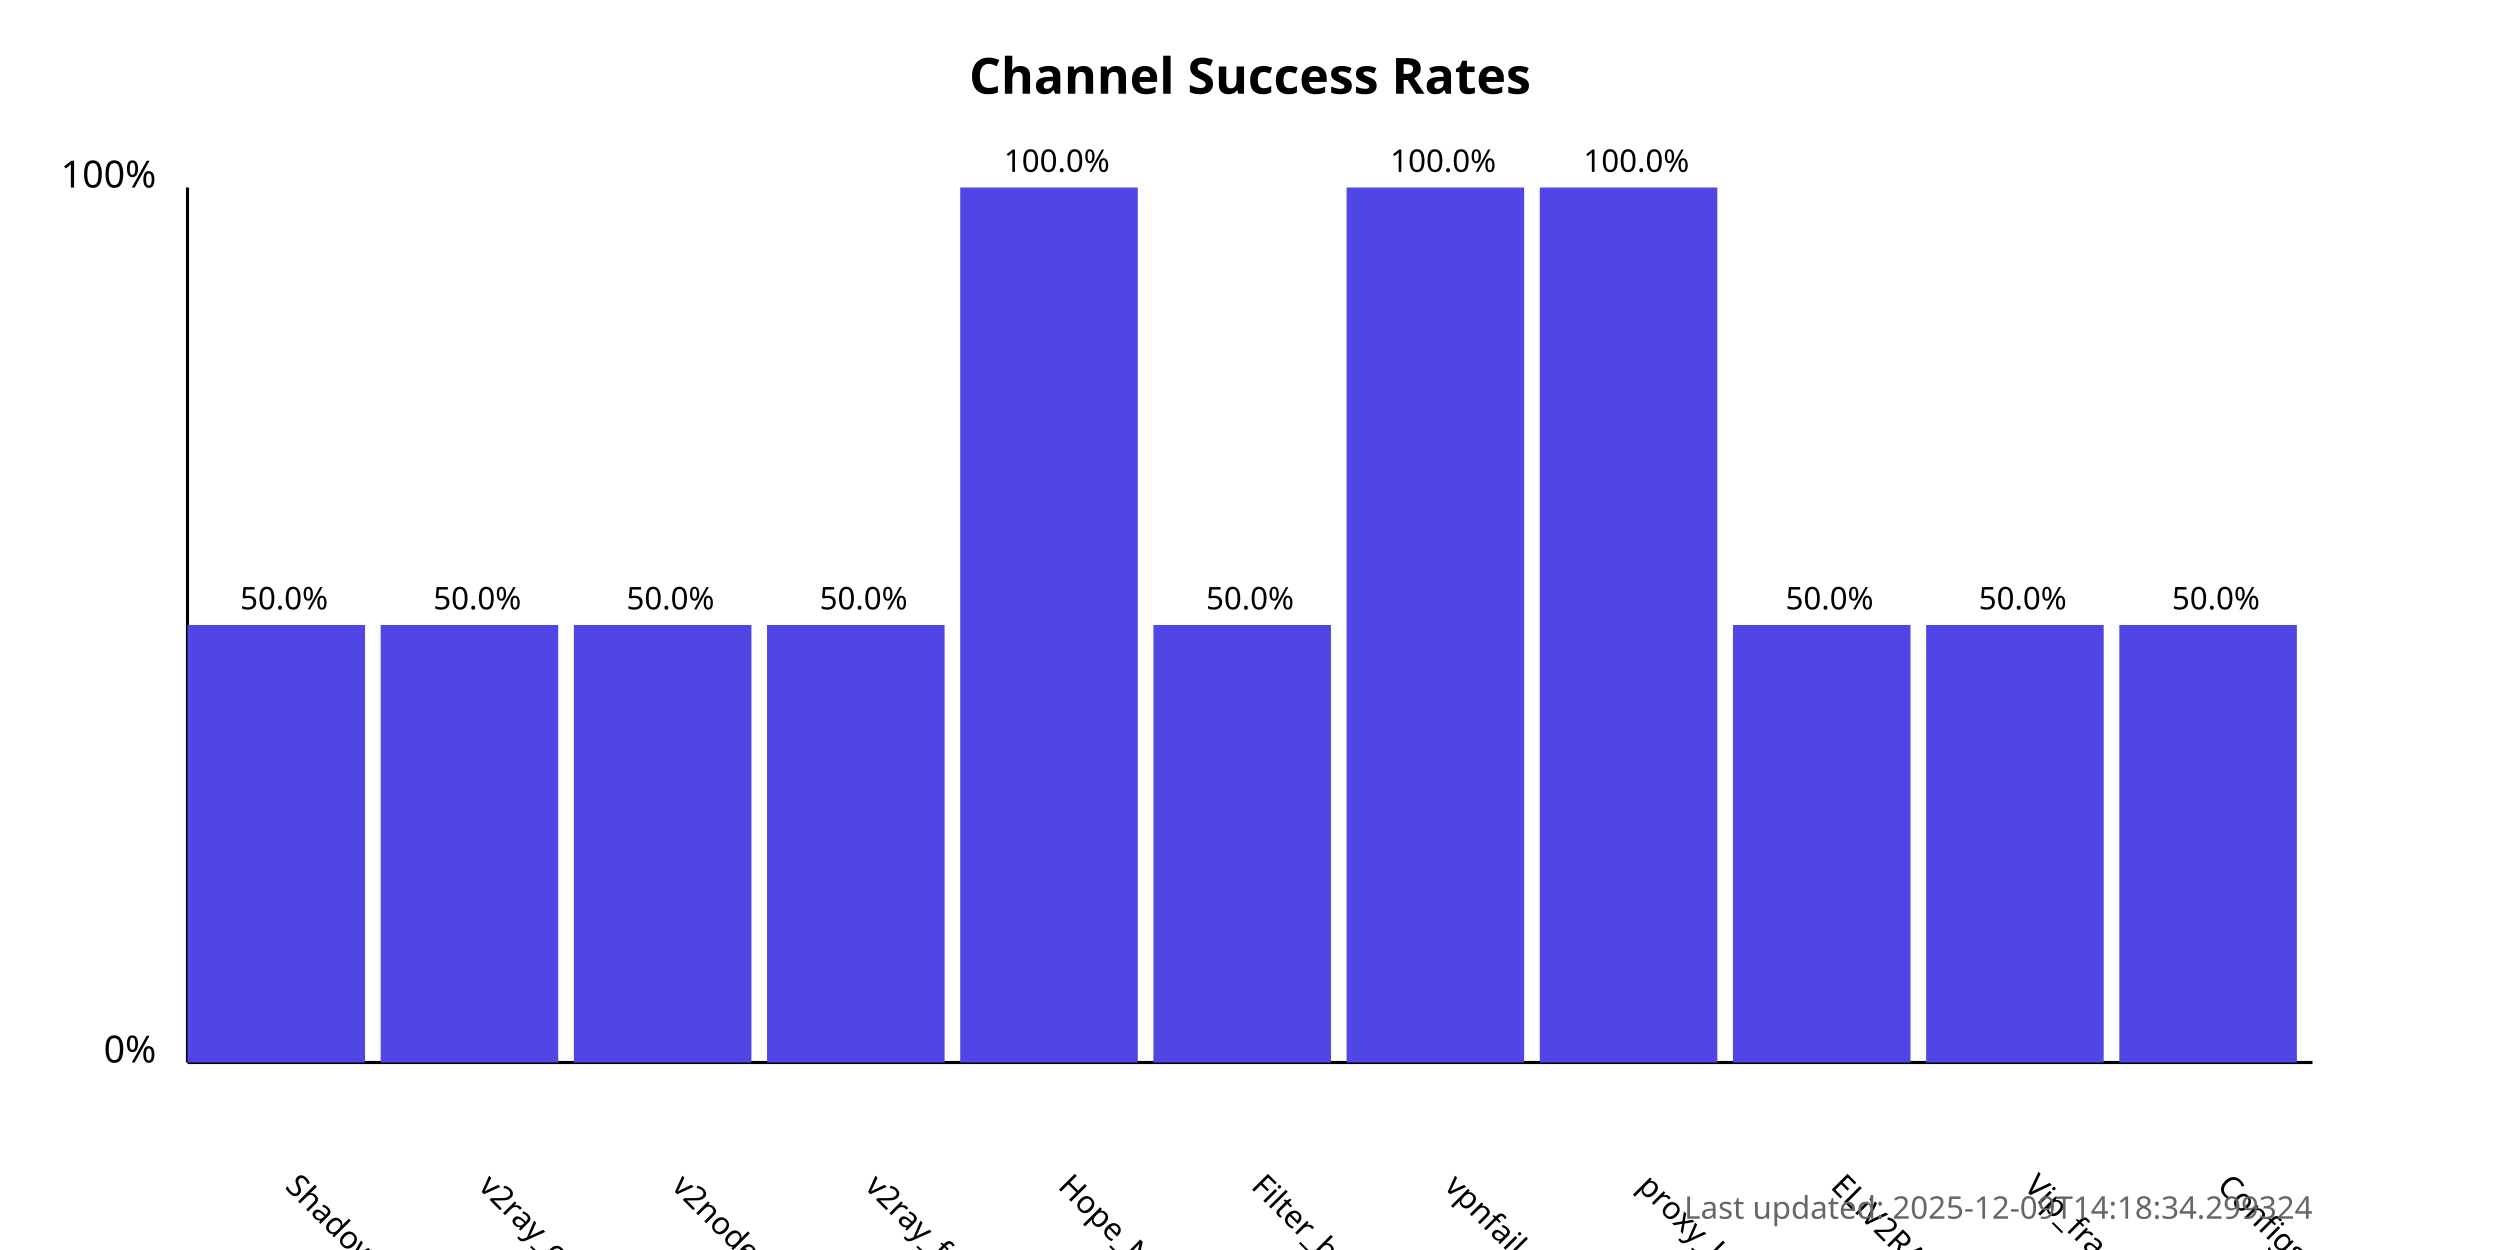
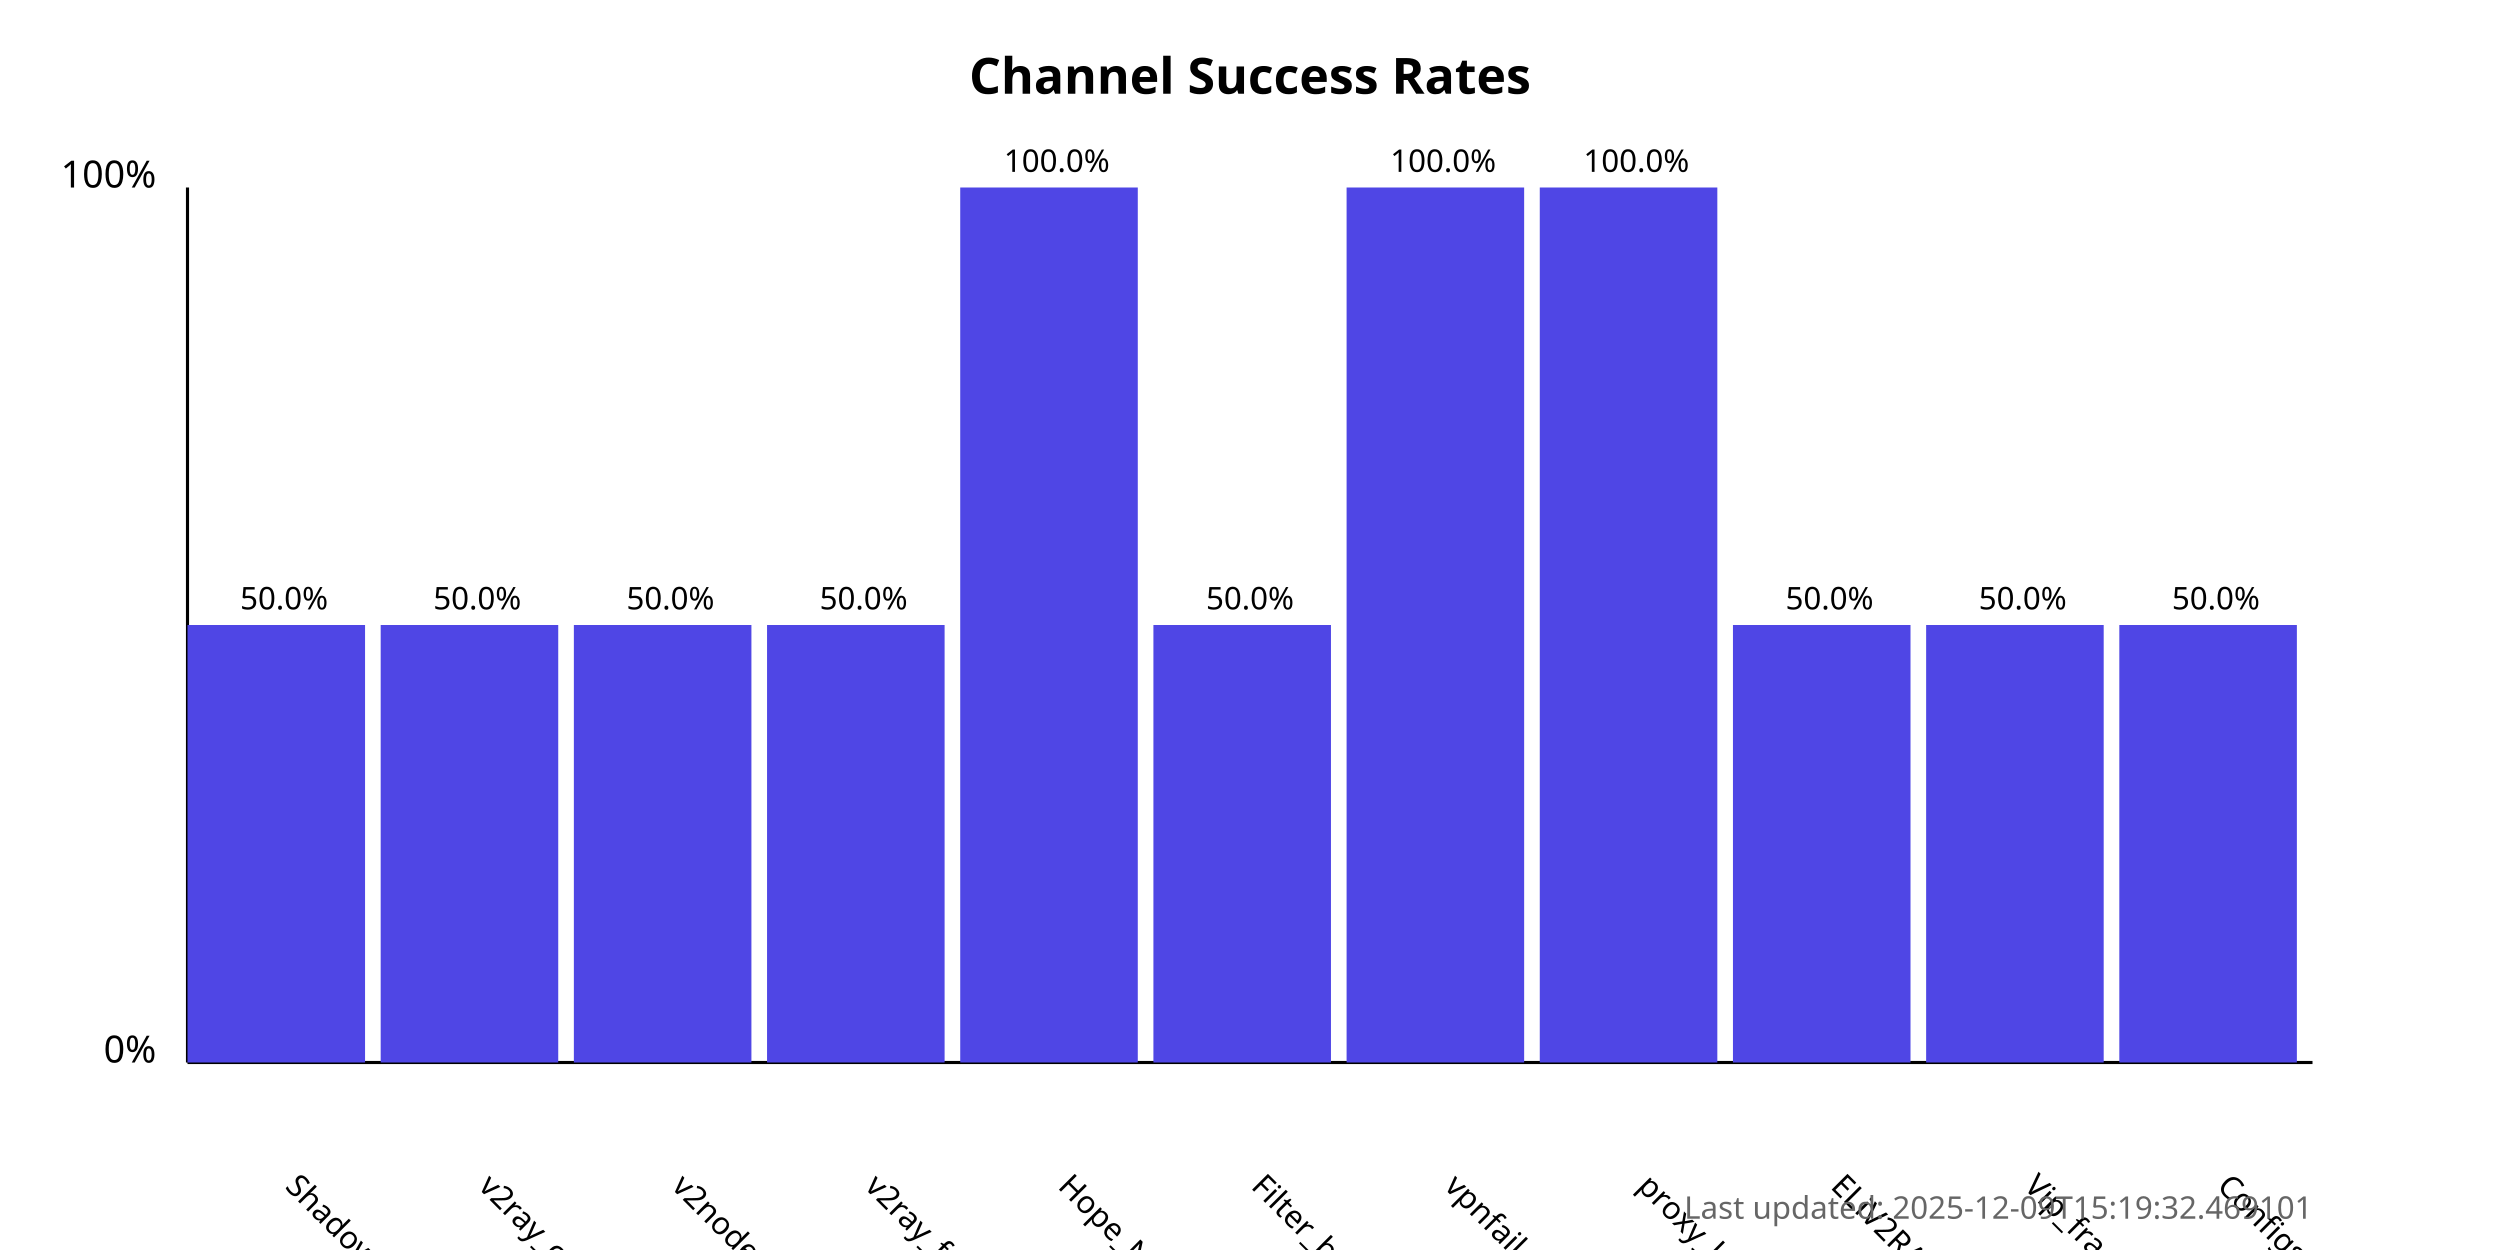
<svg xmlns="http://www.w3.org/2000/svg" width="800" height="400">
  <style>
            .chart-title { font: bold 16px sans-serif; }
            .axis-label { font: 12px sans-serif; }
            .tick-label { font: 10px sans-serif; }
            .bar { fill: #4f46e5; }
            .bar:hover { fill: #6366f1; }
            .timestamp { font: 10px sans-serif; fill: #666; }
        </style>
  <text x="400.0" y="30" text-anchor="middle" class="chart-title">
            Channel Success Rates
        </text>
  <line x1="60" y1="340" x2="60" y2="60" stroke="black" stroke-width="1" />
  <line x1="60" y1="340" x2="740" y2="340" stroke="black" stroke-width="1" />
  <text x="50" y="340" text-anchor="end" class="axis-label">0%</text>
  <text x="50" y="60" text-anchor="end" class="axis-label">100%</text>
  <g>
    <rect x="60" y="200.0" width="56.818" height="140.0" class="bar" />
    <text x="90.909" y="380" transform="rotate(45, 90.90909, 380)" text-anchor="start" class="tick-label">
                ShadowProxy66
            </text>
    <text x="90.909" y="195.0" text-anchor="middle" class="tick-label">
                50.0%
            </text>
  </g>
  <g>
    <rect x="121.818" y="200.0" width="56.818" height="140.0" class="bar" />
    <text x="152.727" y="380" transform="rotate(45, 152.7273, 380)" text-anchor="start" class="tick-label">
                v2ray_configs_pool
            </text>
    <text x="152.727" y="195.0" text-anchor="middle" class="tick-label">
                50.0%
            </text>
  </g>
  <g>
    <rect x="183.636" y="200.0" width="56.818" height="140.0" class="bar" />
    <text x="214.545" y="380" transform="rotate(45, 214.5455, 380)" text-anchor="start" class="tick-label">
                v2nodes
            </text>
    <text x="214.545" y="195.0" text-anchor="middle" class="tick-label">
                50.0%
            </text>
  </g>
  <g>
    <rect x="245.455" y="200.0" width="56.818" height="140.0" class="bar" />
    <text x="276.364" y="380" transform="rotate(45, 276.3636, 380)" text-anchor="start" class="tick-label">
                v2ray_free_conf
            </text>
    <text x="276.364" y="195.0" text-anchor="middle" class="tick-label">
                50.0%
            </text>
  </g>
  <g>
    <rect x="307.273" y="60.0" width="56.818" height="280.0" class="bar" />
    <text x="338.182" y="380" transform="rotate(45, 338.1818, 380)" text-anchor="start" class="tick-label">
                Hope_Net
            </text>
    <text x="338.182" y="55.0" text-anchor="middle" class="tick-label">
                100.0%
            </text>
  </g>
  <g>
    <rect x="369.091" y="200.0" width="56.818" height="140.0" class="bar" />
    <text x="400.0" y="380" transform="rotate(45, 400.0, 380)" text-anchor="start" class="tick-label">
                Filter_breaker
            </text>
    <text x="400.0" y="195.0" text-anchor="middle" class="tick-label">
                50.0%
            </text>
  </g>
  <g>
    <rect x="430.909" y="60.0" width="56.818" height="280.0" class="bar" />
    <text x="461.818" y="380" transform="rotate(45, 461.8182, 380)" text-anchor="start" class="tick-label">
                vpnfail_vless
            </text>
    <text x="461.818" y="55.0" text-anchor="middle" class="tick-label">
                100.0%
            </text>
  </g>
  <g>
    <rect x="492.727" y="60.0" width="56.818" height="280.0" class="bar" />
    <text x="523.636" y="380" transform="rotate(45, 523.6364, 380)" text-anchor="start" class="tick-label">
                proxy_kafee
            </text>
    <text x="523.636" y="55.0" text-anchor="middle" class="tick-label">
                100.0%
            </text>
  </g>
  <g>
    <rect x="554.545" y="200.0" width="56.818" height="140.0" class="bar" />
    <text x="585.455" y="380" transform="rotate(45, 585.4545, 380)" text-anchor="start" class="tick-label">
                ELiV2RAY
            </text>
    <text x="585.455" y="195.0" text-anchor="middle" class="tick-label">
                50.0%
            </text>
  </g>
  <g>
    <rect x="616.364" y="200.0" width="56.818" height="140.0" class="bar" />
    <text x="647.273" y="380" transform="rotate(45, 647.2727, 380)" text-anchor="start" class="tick-label">
                Vip_fragment_v2ray
            </text>
    <text x="647.273" y="195.0" text-anchor="middle" class="tick-label">
                50.0%
            </text>
  </g>
  <g>
    <rect x="678.182" y="200.0" width="56.818" height="140.0" class="bar" />
    <text x="709.091" y="380" transform="rotate(45, 709.0909, 380)" text-anchor="start" class="tick-label">
                ConfigsHubPlus
            </text>
    <text x="709.091" y="195.0" text-anchor="middle" class="tick-label">
                50.0%
            </text>
  </g>
  <text x="740" y="390" text-anchor="end" class="timestamp">
-             Last updated: 2025-12-09T14:18:34.299324
+             Last updated: 2025-12-09T15:19:32.469101
        </text>
</svg>
